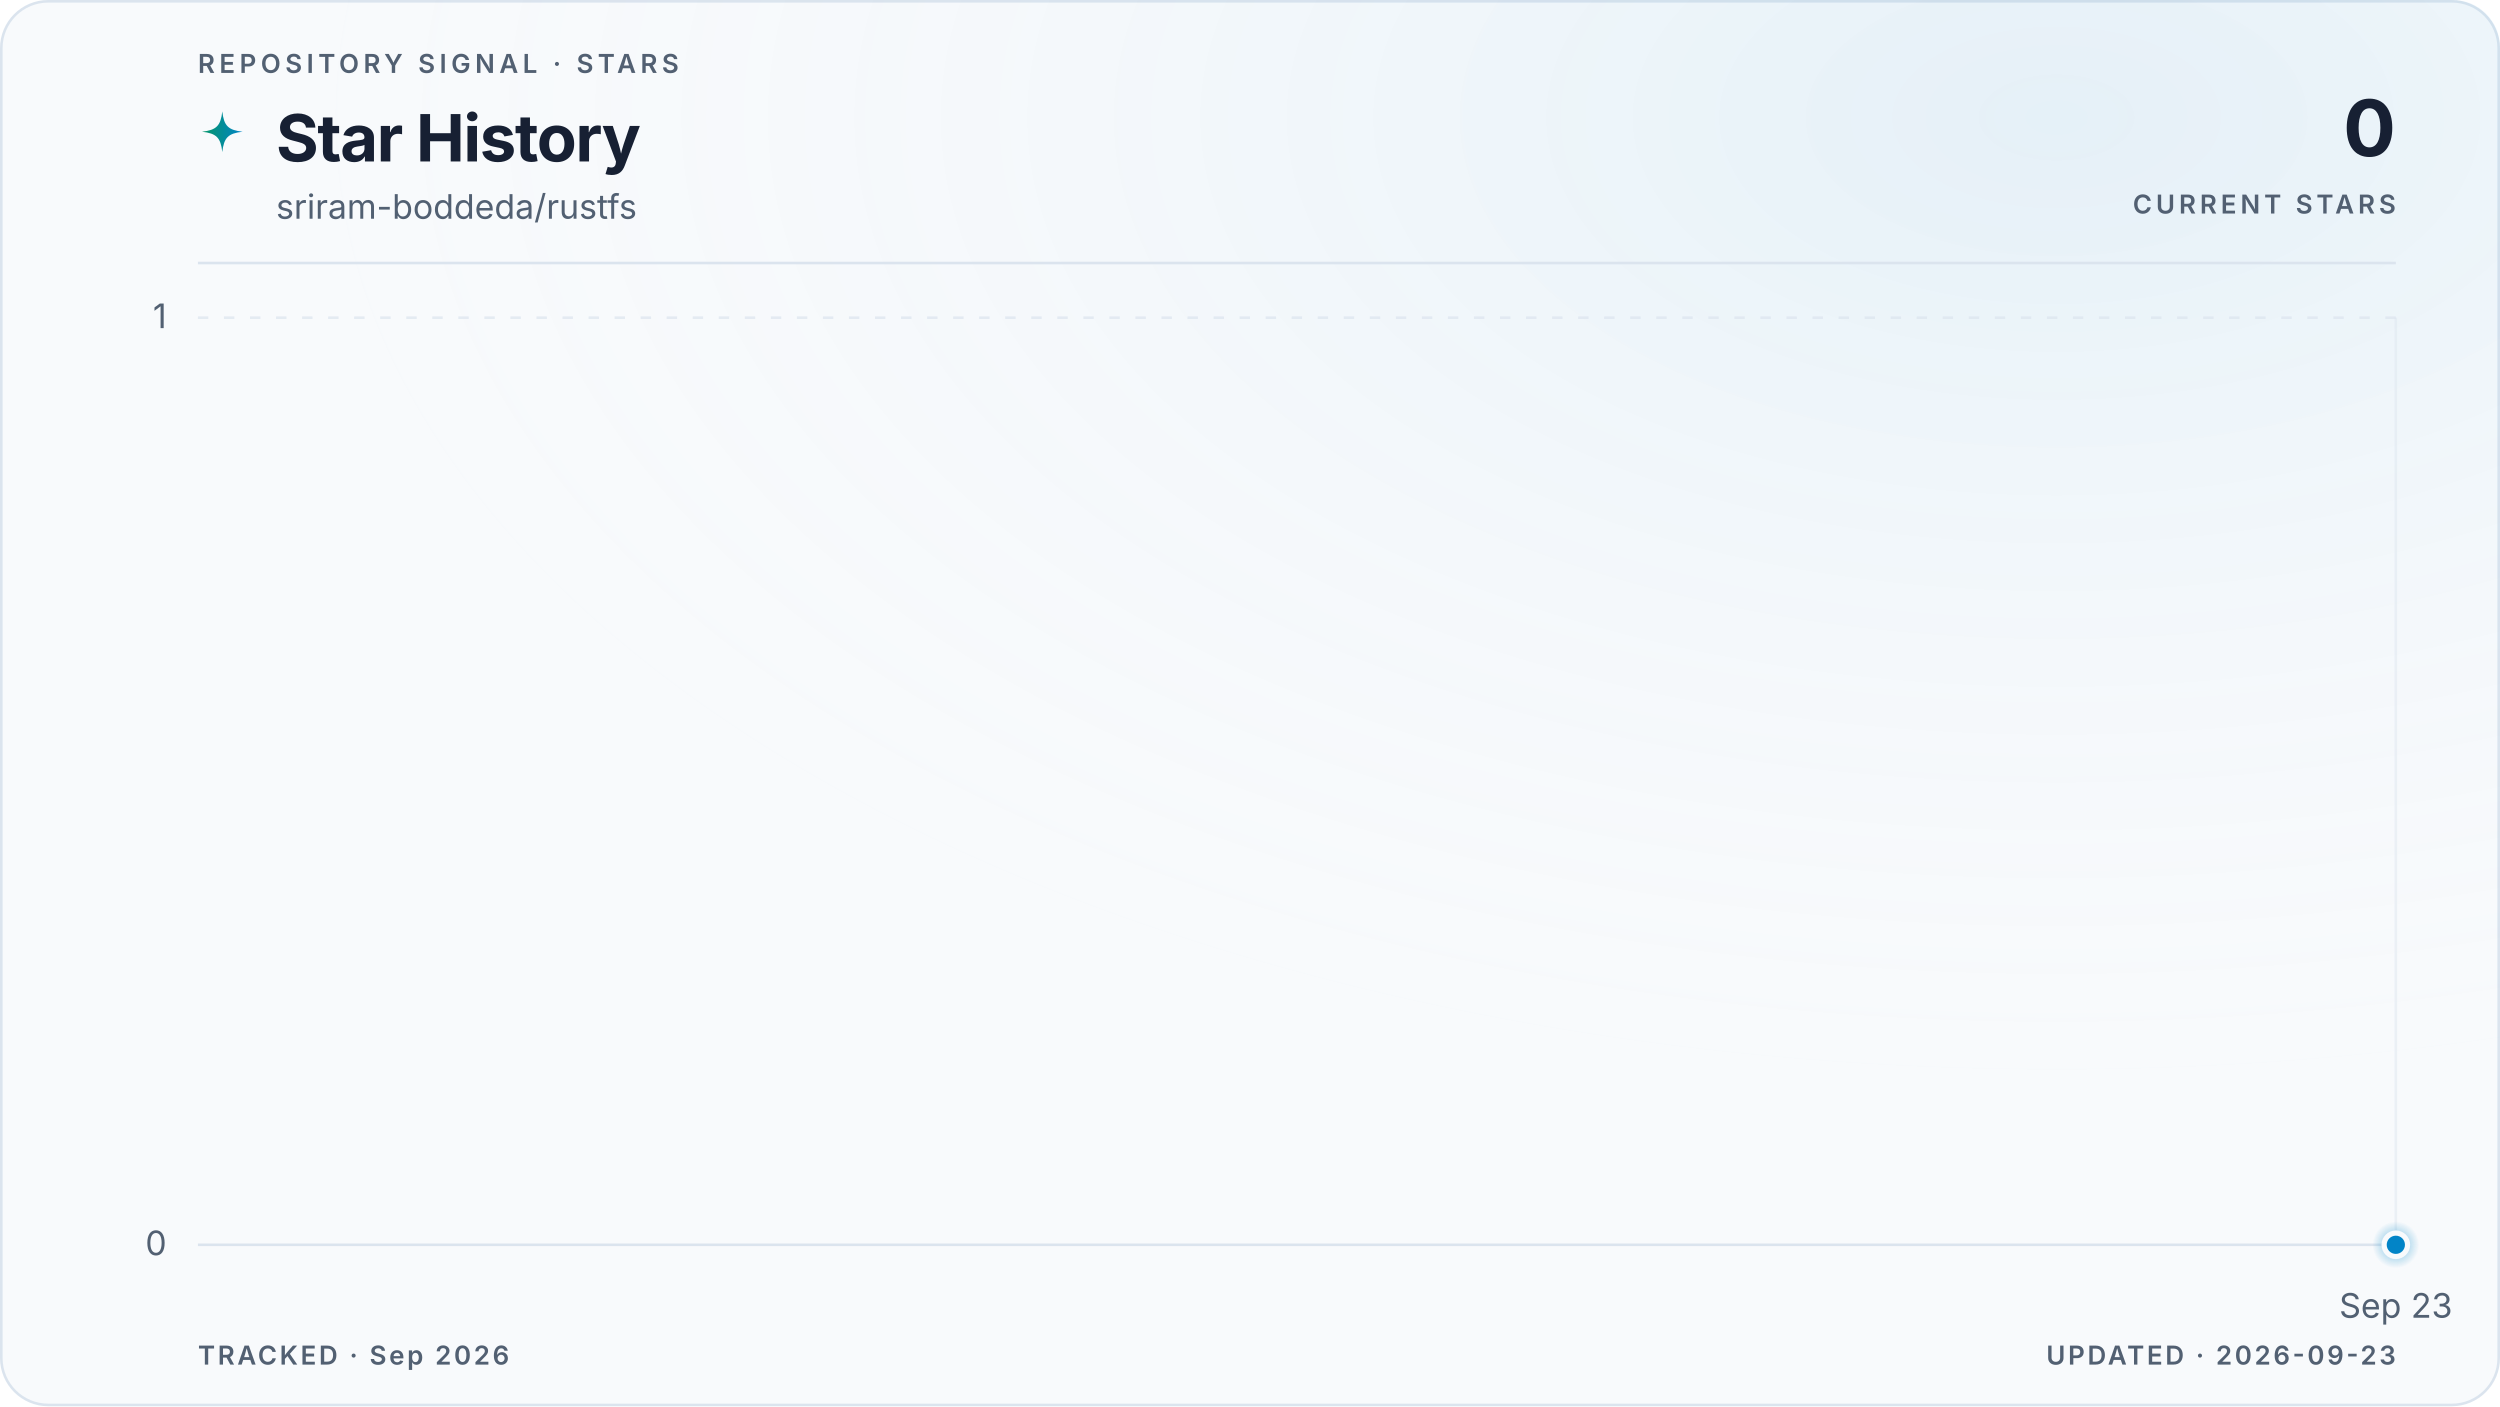
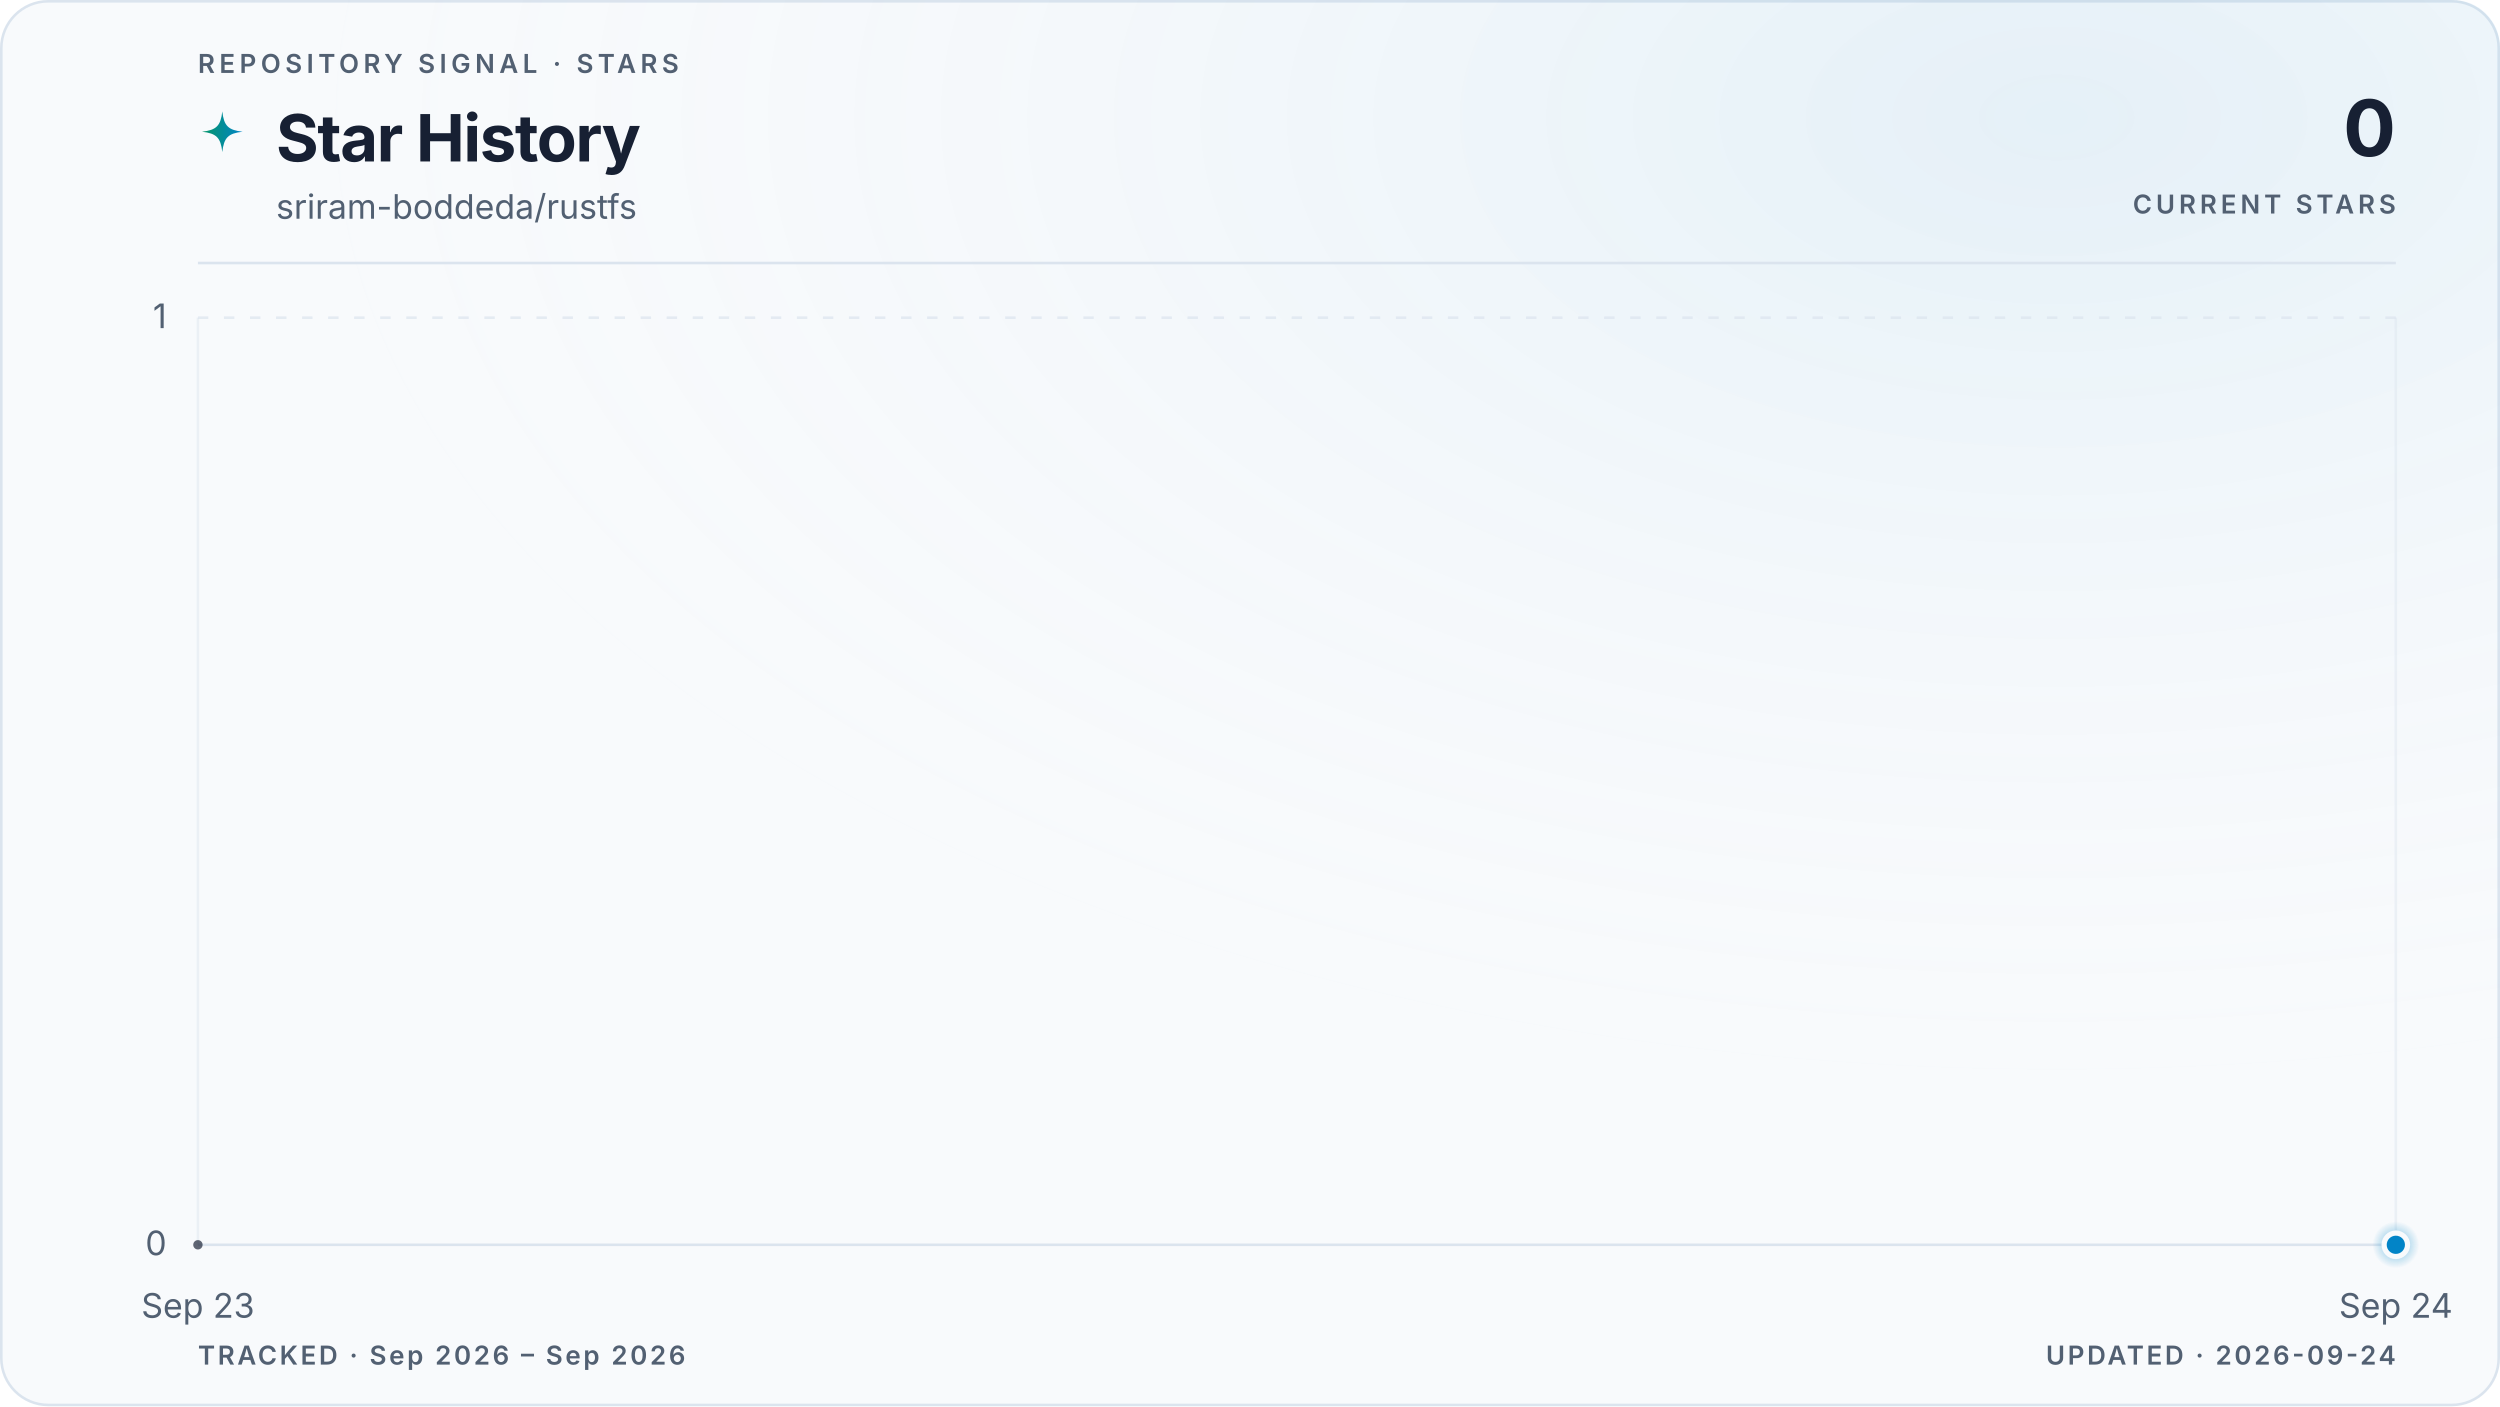
<svg xmlns="http://www.w3.org/2000/svg" viewBox="0 0 960 540" role="img" aria-labelledby="title description" data-style="gradient" data-variant="glow" data-layout="editorial" data-animated="true">
  <defs>
    <linearGradient id="trend" x1="0" y1="0" x2="1" y2="0">
      <stop offset="0%" stop-color="#059669" />
      <stop offset="100%" stop-color="#0284c7" />
    </linearGradient>
    <linearGradient id="area" x1="0" y1="0" x2="0" y2="1">
      <stop offset="0%" stop-color="#059669" stop-opacity="0.22" />
      <stop offset="55%" stop-color="#0284c7" stop-opacity="0.06" />
      <stop offset="100%" stop-color="#0284c7" stop-opacity="0" />
    </linearGradient>
    <radialGradient id="marker-halo" cx="50%" cy="50%" r="50%">
      <stop offset="0%" stop-color="#0284c7" stop-opacity="0.55" />
      <stop offset="100%" stop-color="#0284c7" stop-opacity="0" />
    </radialGradient>
    <radialGradient id="surface-glow" cx="82%" cy="8%" r="70%">
      <stop offset="0%" stop-color="#0284c7" stop-opacity="0.08" />
      <stop offset="100%" stop-color="#f8fafc" stop-opacity="0" />
    </radialGradient>
    <filter id="trend-glow" x="-20%" y="-20%" width="140%" height="140%">
      <feGaussianBlur stdDeviation="5" />
    </filter>
  </defs>
  <style>
.trend-enter{transform-box:fill-box;transform-origin:center;animation:trend-enter 520ms cubic-bezier(0.16,1,0.3,1)}
.marker-enter{transform-box:fill-box;transform-origin:center;animation:marker-enter 320ms cubic-bezier(0.16,1,0.3,1) 200ms both}
.marker-pulse{transform-box:fill-box;transform-origin:center;animation:marker-pulse 2.6s ease-out infinite}
@keyframes trend-enter{from{opacity:.35;transform:translateY(10px)}to{opacity:1;transform:translateY(0)}}
@keyframes marker-enter{from{opacity:0;transform:scale(.4)}to{opacity:1;transform:scale(1)}}
@keyframes marker-pulse{0%{opacity:.5;transform:scale(.7)}70%,100%{opacity:0;transform:scale(2.1)}}
@media (prefers-reduced-motion:reduce){.trend-enter,.marker-enter,.marker-pulse{animation:none!important}}
@media (prefers-reduced-motion:reduce){.marker-pulse{opacity:0}}
</style>
  <rect x="0.5" y="0.5" width="959" height="539" fill="#f8fafc" stroke="#dbe4ee" stroke-width="1" rx="18" />
  <rect width="960" height="540" fill="url(#surface-glow)" rx="18" />
  <text x="76" y="28" fill="#526072" font-family="ui-sans-serif, system-ui, -apple-system, BlinkMacSystemFont, 'Segoe UI', sans-serif" font-size="10" font-weight="600" letter-spacing="1.7">REPOSITORY SIGNAL · STARS</text>
  <path d="M12 1c.8 7.1 2.9 9.2 10 10-7.1.8-9.2 2.9-10 10-.8-7.1-2.9-9.2-10-10 7.1-.8 9.2-2.9 10-10Z" transform="translate(76 42) scale(.78)" fill="url(#trend)" aria-hidden="true" />
  <text x="106" y="62" fill="#172033" font-family="ui-sans-serif, system-ui, -apple-system, BlinkMacSystemFont, 'Segoe UI', sans-serif" font-size="25" font-weight="700" letter-spacing="-0.5">Star History</text>
  <text x="106" y="84" fill="#526072" font-family="ui-sans-serif, system-ui, -apple-system, BlinkMacSystemFont, 'Segoe UI', sans-serif" font-size="13">sriram-boddeda/rustfs</text>
  <text x="920" y="60" fill="#172033" font-family="ui-sans-serif, system-ui, -apple-system, BlinkMacSystemFont, 'Segoe UI', sans-serif" font-size="30" font-weight="700" letter-spacing="-0.6" text-anchor="end">0</text>
  <text x="920" y="82" fill="#526072" font-family="ui-sans-serif, system-ui, -apple-system, BlinkMacSystemFont, 'Segoe UI', sans-serif" font-size="10" font-weight="600" letter-spacing="1.5" text-anchor="end">CURRENT STARS</text>
  <line x1="76" y1="101" x2="920" y2="101" stroke="#dbe4ee" stroke-width="1" />
  <line x1="76" y1="478.0" x2="920" y2="478.0" stroke="#dbe4ee" stroke-width="1" stroke-dasharray="0" opacity="1" />
  <text x="64" y="482.0" fill="#526072" font-family="ui-sans-serif, system-ui, -apple-system, BlinkMacSystemFont, 'Segoe UI', sans-serif" font-size="13" text-anchor="end">0</text>
  <line x1="76" y1="122.0" x2="920" y2="122.0" stroke="#dbe4ee" stroke-width="1" stroke-dasharray="4 6" opacity="0.7" />
  <text x="64" y="126.0" fill="#526072" font-family="ui-sans-serif, system-ui, -apple-system, BlinkMacSystemFont, 'Segoe UI', sans-serif" font-size="13" text-anchor="end">1</text>
+   <line x1="76.0" y1="122" x2="76.0" y2="478" stroke="#dbe4ee" stroke-width="1" opacity="0.45" />
+   <text x="76.0" y="506" fill="#526072" font-family="ui-sans-serif, system-ui, -apple-system, BlinkMacSystemFont, 'Segoe UI', sans-serif" font-size="13" text-anchor="middle">Sep 23</text>
  <line x1="920.0" y1="122" x2="920.0" y2="478" stroke="#dbe4ee" stroke-width="1" opacity="0.45" />
-   <text x="920.0" y="506" fill="#526072" font-family="ui-sans-serif, system-ui, -apple-system, BlinkMacSystemFont, 'Segoe UI', sans-serif" font-size="13" text-anchor="middle">Sep 23</text>
+   <text x="920.0" y="506" fill="#526072" font-family="ui-sans-serif, system-ui, -apple-system, BlinkMacSystemFont, 'Segoe UI', sans-serif" font-size="13" text-anchor="middle">Sep 24</text>
  <g class="trend-enter">
-     <path d="M 920.0 478.0 L 920.0 478.0 L 920.0 478.0 Z" fill="url(#area)" />
-     <path d="M 920.0 478.0" fill="none" stroke="url(#trend)" stroke-width="10" stroke-linecap="round" stroke-linejoin="round" opacity="0.10" filter="url(#trend-glow)" />
-     <path d="M 920.0 478.0" fill="none" stroke="url(#trend)" stroke-width="3" stroke-linecap="round" stroke-linejoin="round" />
-     <g data-point-count="0" fill="#172033" opacity="0.68">
- </g>
+     <path d="M 76.0 478.0 L 920.0 478.0 L 920.0 478.0 L 76.0 478.0 Z" fill="url(#area)" />
+     <path d="M 76.0 478.0 L 920.0 478.0" fill="none" stroke="url(#trend)" stroke-width="10" stroke-linecap="round" stroke-linejoin="round" opacity="0.10" filter="url(#trend-glow)" />
+     <path d="M 76.0 478.0 L 920.0 478.0" fill="none" stroke="url(#trend)" stroke-width="3" stroke-linecap="round" stroke-linejoin="round" />
+     <g data-point-count="1" fill="#172033" opacity="0.68">
+       <circle cx="76.0" cy="478.0" r="1.8" />
+     </g>
  </g>
  <g class="marker-enter">
    <circle class="marker-pulse" cx="920.0" cy="478.0" r="9" fill="url(#marker-halo)" />
    <circle cx="920.0" cy="478.0" r="4.5" fill="#0284c7" stroke="#f8fafc" stroke-width="2" />
  </g>
-   <text x="76" y="524" fill="#526072" font-family="ui-sans-serif, system-ui, -apple-system, BlinkMacSystemFont, 'Segoe UI', sans-serif" font-size="10" font-weight="600" letter-spacing="1">TRACKED · Sep 2026</text>
-   <text x="920" y="524" fill="#526072" font-family="ui-sans-serif, system-ui, -apple-system, BlinkMacSystemFont, 'Segoe UI', sans-serif" font-size="10" font-weight="600" letter-spacing="1" text-anchor="end">UPDATED · 2026-09-23</text>
+   <text x="76" y="524" fill="#526072" font-family="ui-sans-serif, system-ui, -apple-system, BlinkMacSystemFont, 'Segoe UI', sans-serif" font-size="10" font-weight="600" letter-spacing="1">TRACKED · Sep 2026 – Sep 2026</text>
+   <text x="920" y="524" fill="#526072" font-family="ui-sans-serif, system-ui, -apple-system, BlinkMacSystemFont, 'Segoe UI', sans-serif" font-size="10" font-weight="600" letter-spacing="1" text-anchor="end">UPDATED · 2026-09-24</text>
</svg>
